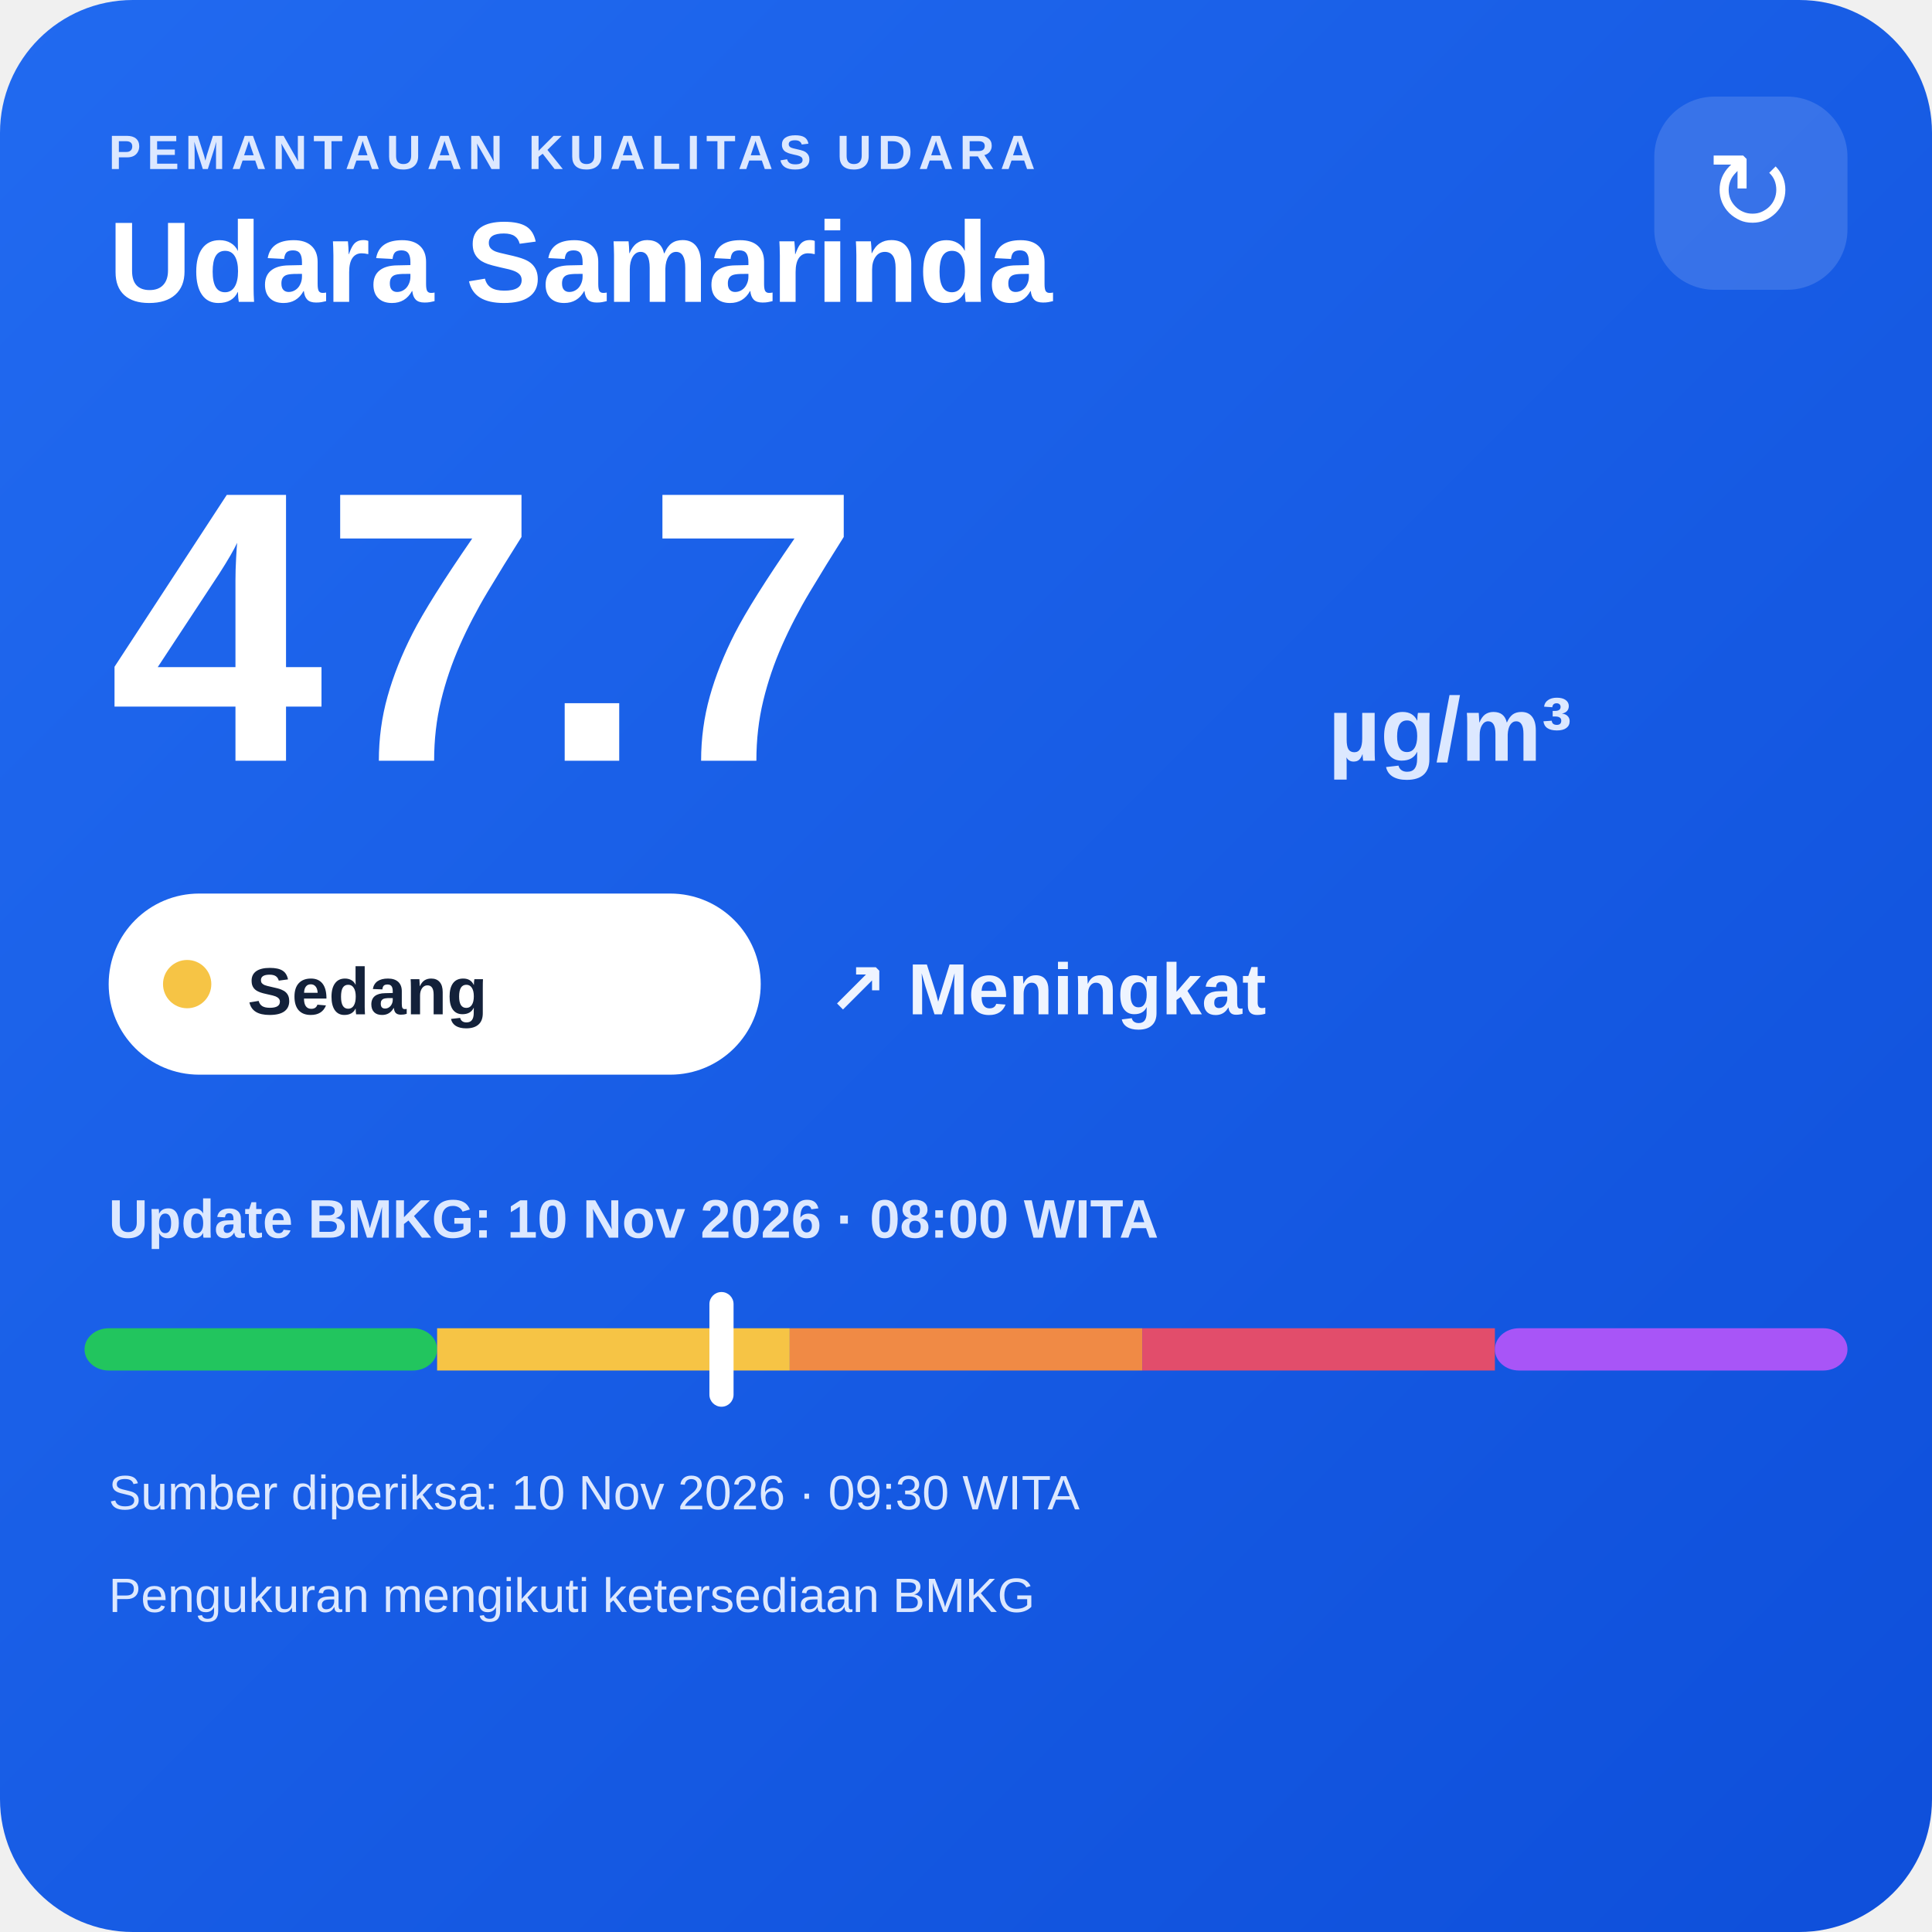
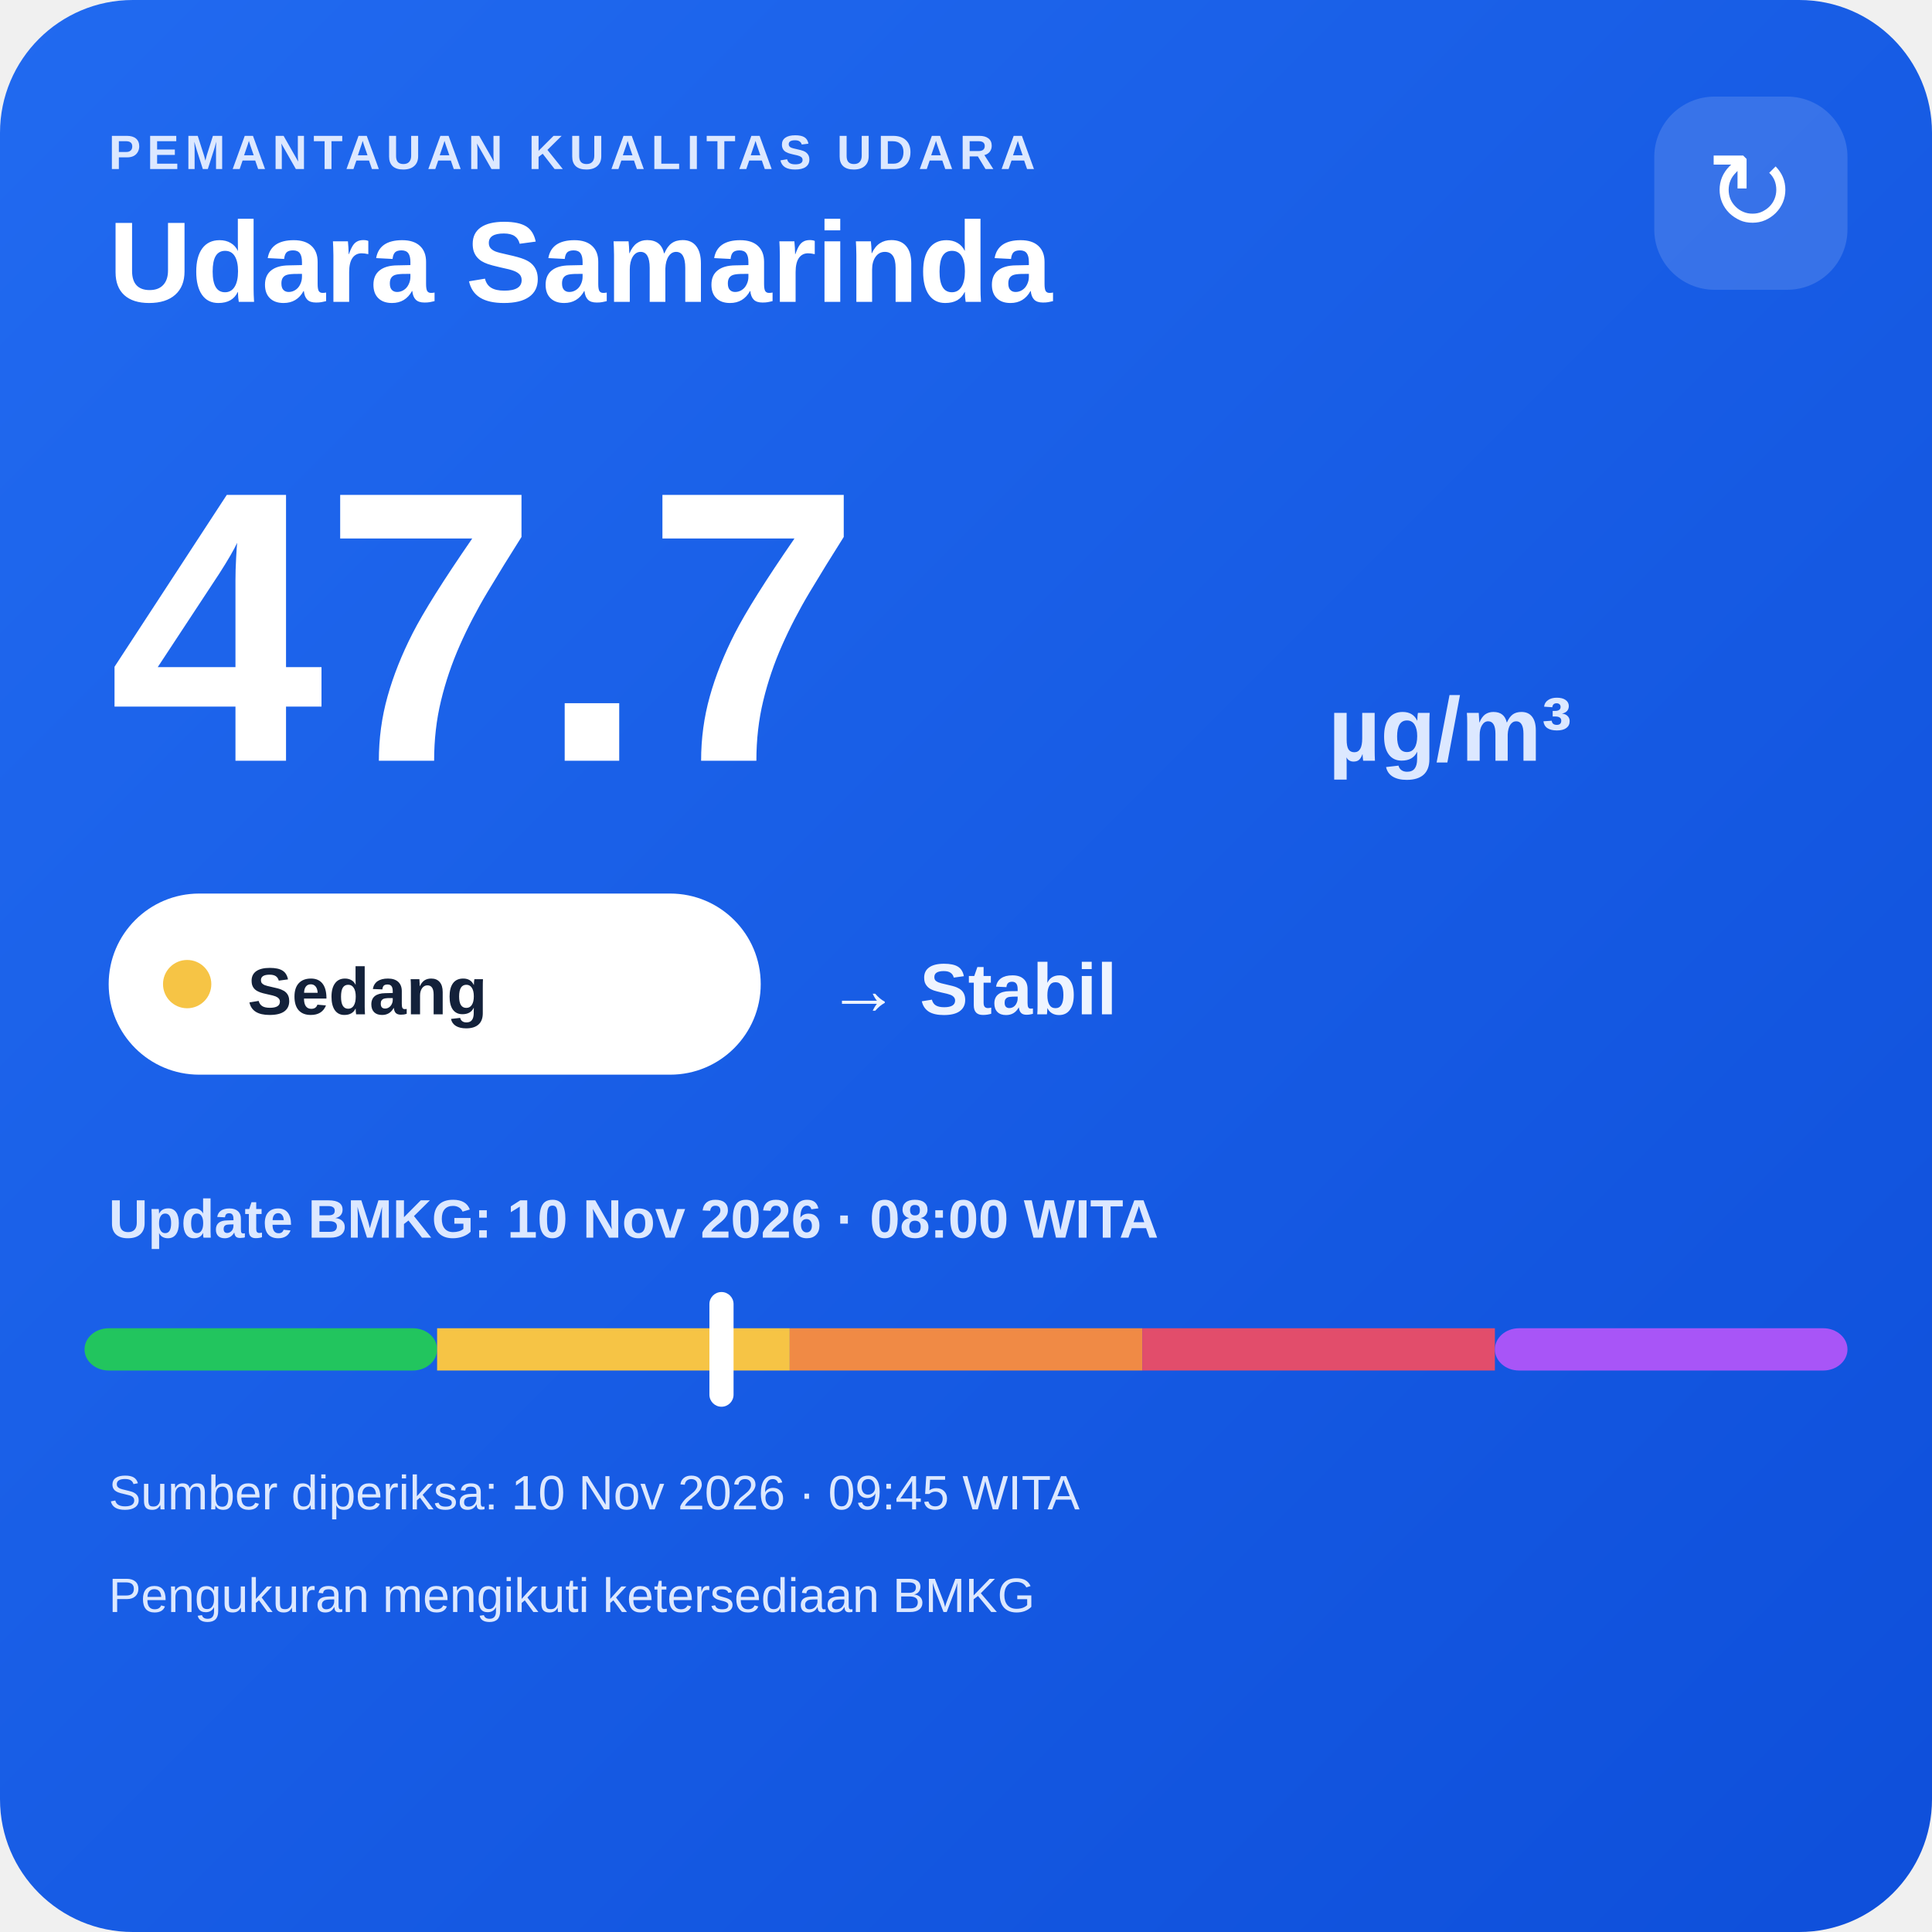
<svg xmlns="http://www.w3.org/2000/svg" width="320" height="320" viewBox="0 0 320 320">
  <defs>
    <linearGradient id="bg" x1="0" y1="0" x2="1" y2="1">
      <stop offset="0" stop-color="#216af0" />
      <stop offset="1" stop-color="#0e4fda" />
    </linearGradient>
  </defs>
  <rect width="320" height="320" rx="22" fill="url(#bg)" />
  <text x="18" y="28" fill="#dce8ff" font-family="Arial,sans-serif" font-size="8" font-weight="700" letter-spacing="1">PEMANTAUAN KUALITAS UDARA</text>
  <text x="18" y="50" fill="#ffffff" font-family="Arial,sans-serif" font-size="19" font-weight="700">Udara Samarinda</text>
  <rect x="274" y="16" width="32" height="32" rx="10" fill="#ffffff" fill-opacity=".14" />
  <text x="290" y="38" text-anchor="middle" fill="#ffffff" font-family="Arial,sans-serif" font-size="18">↻</text>
  <text x="18" y="126" fill="#ffffff" font-family="Arial,sans-serif" font-size="64" font-weight="800">47.7</text>
  <text x="220" y="126" fill="#dce8ff" font-family="Arial,sans-serif" font-size="15" font-weight="700">µg/m³</text>
  <rect x="18" y="148" width="108" height="30" rx="15" fill="#ffffff" />
  <circle cx="31" cy="163" r="4" fill="#f6c445" />
  <text x="41" y="168" fill="#13213a" font-family="Arial,sans-serif" font-size="11" font-weight="700">Sedang</text>
-   <text x="137" y="168" fill="#eef4ff" font-family="Arial,sans-serif" font-size="12" font-weight="700">↗ Meningkat</text>
+   <text x="137" y="168" fill="#eef4ff" font-family="Arial,sans-serif" font-size="12" font-weight="700">→ Stabil</text>
  <text x="18" y="205" fill="#dce8ff" font-family="Arial,sans-serif" font-size="9" font-weight="700">Update BMKG: 10 Nov 2026 · 08:00 WITA</text>
  <rect x="14" y="220" width="58.4" height="7" rx="4" fill="#22c55e" />
  <rect x="72.4" y="220" width="58.4" height="7" fill="#f6c445" />
  <rect x="130.8" y="220" width="58.4" height="7" fill="#f08a45" />
  <rect x="189.2" y="220" width="58.4" height="7" fill="#e24d6b" />
  <rect x="247.6" y="220" width="58.4" height="7" rx="4" fill="#a855f7" />
  <rect x="117.5" y="214" width="4" height="19" rx="2" fill="#ffffff" />
-   <text x="18" y="250" fill="#dce8ff" font-family="Arial,sans-serif" font-size="8">Sumber diperiksa: 10 Nov 2026 · 09:30 WITA</text>
+   <text x="18" y="250" fill="#dce8ff" font-family="Arial,sans-serif" font-size="8">Sumber diperiksa: 10 Nov 2026 · 09:45 WITA</text>
  <text x="18" y="267" fill="#dce8ff" font-family="Arial,sans-serif" font-size="8">Pengukuran mengikuti ketersediaan BMKG</text>
</svg>
